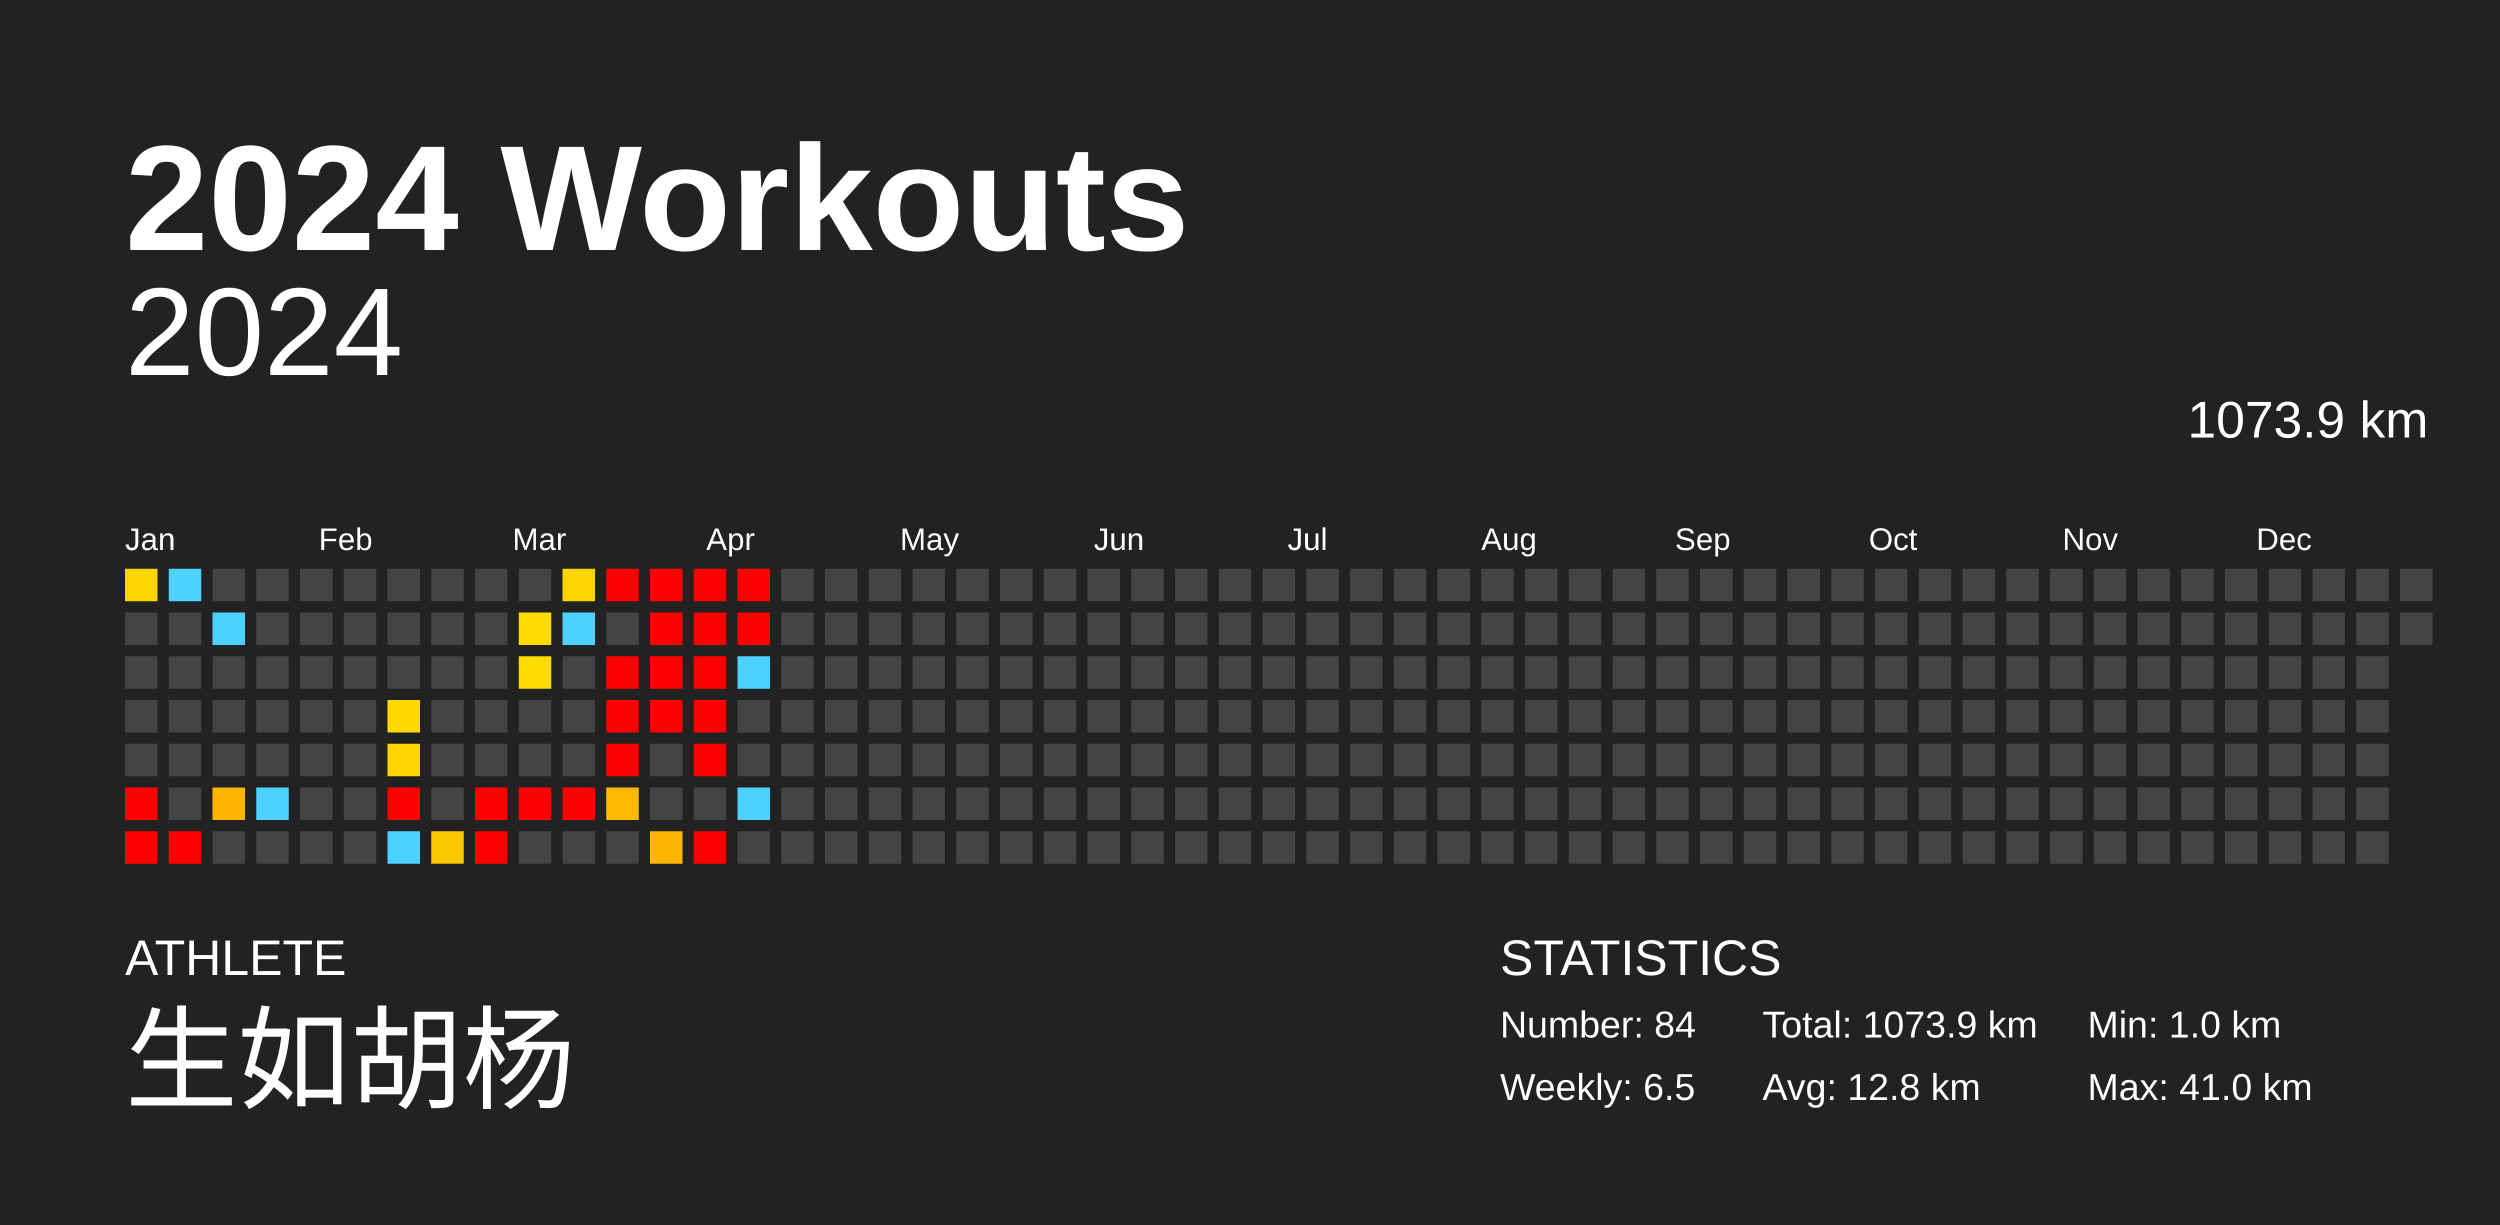
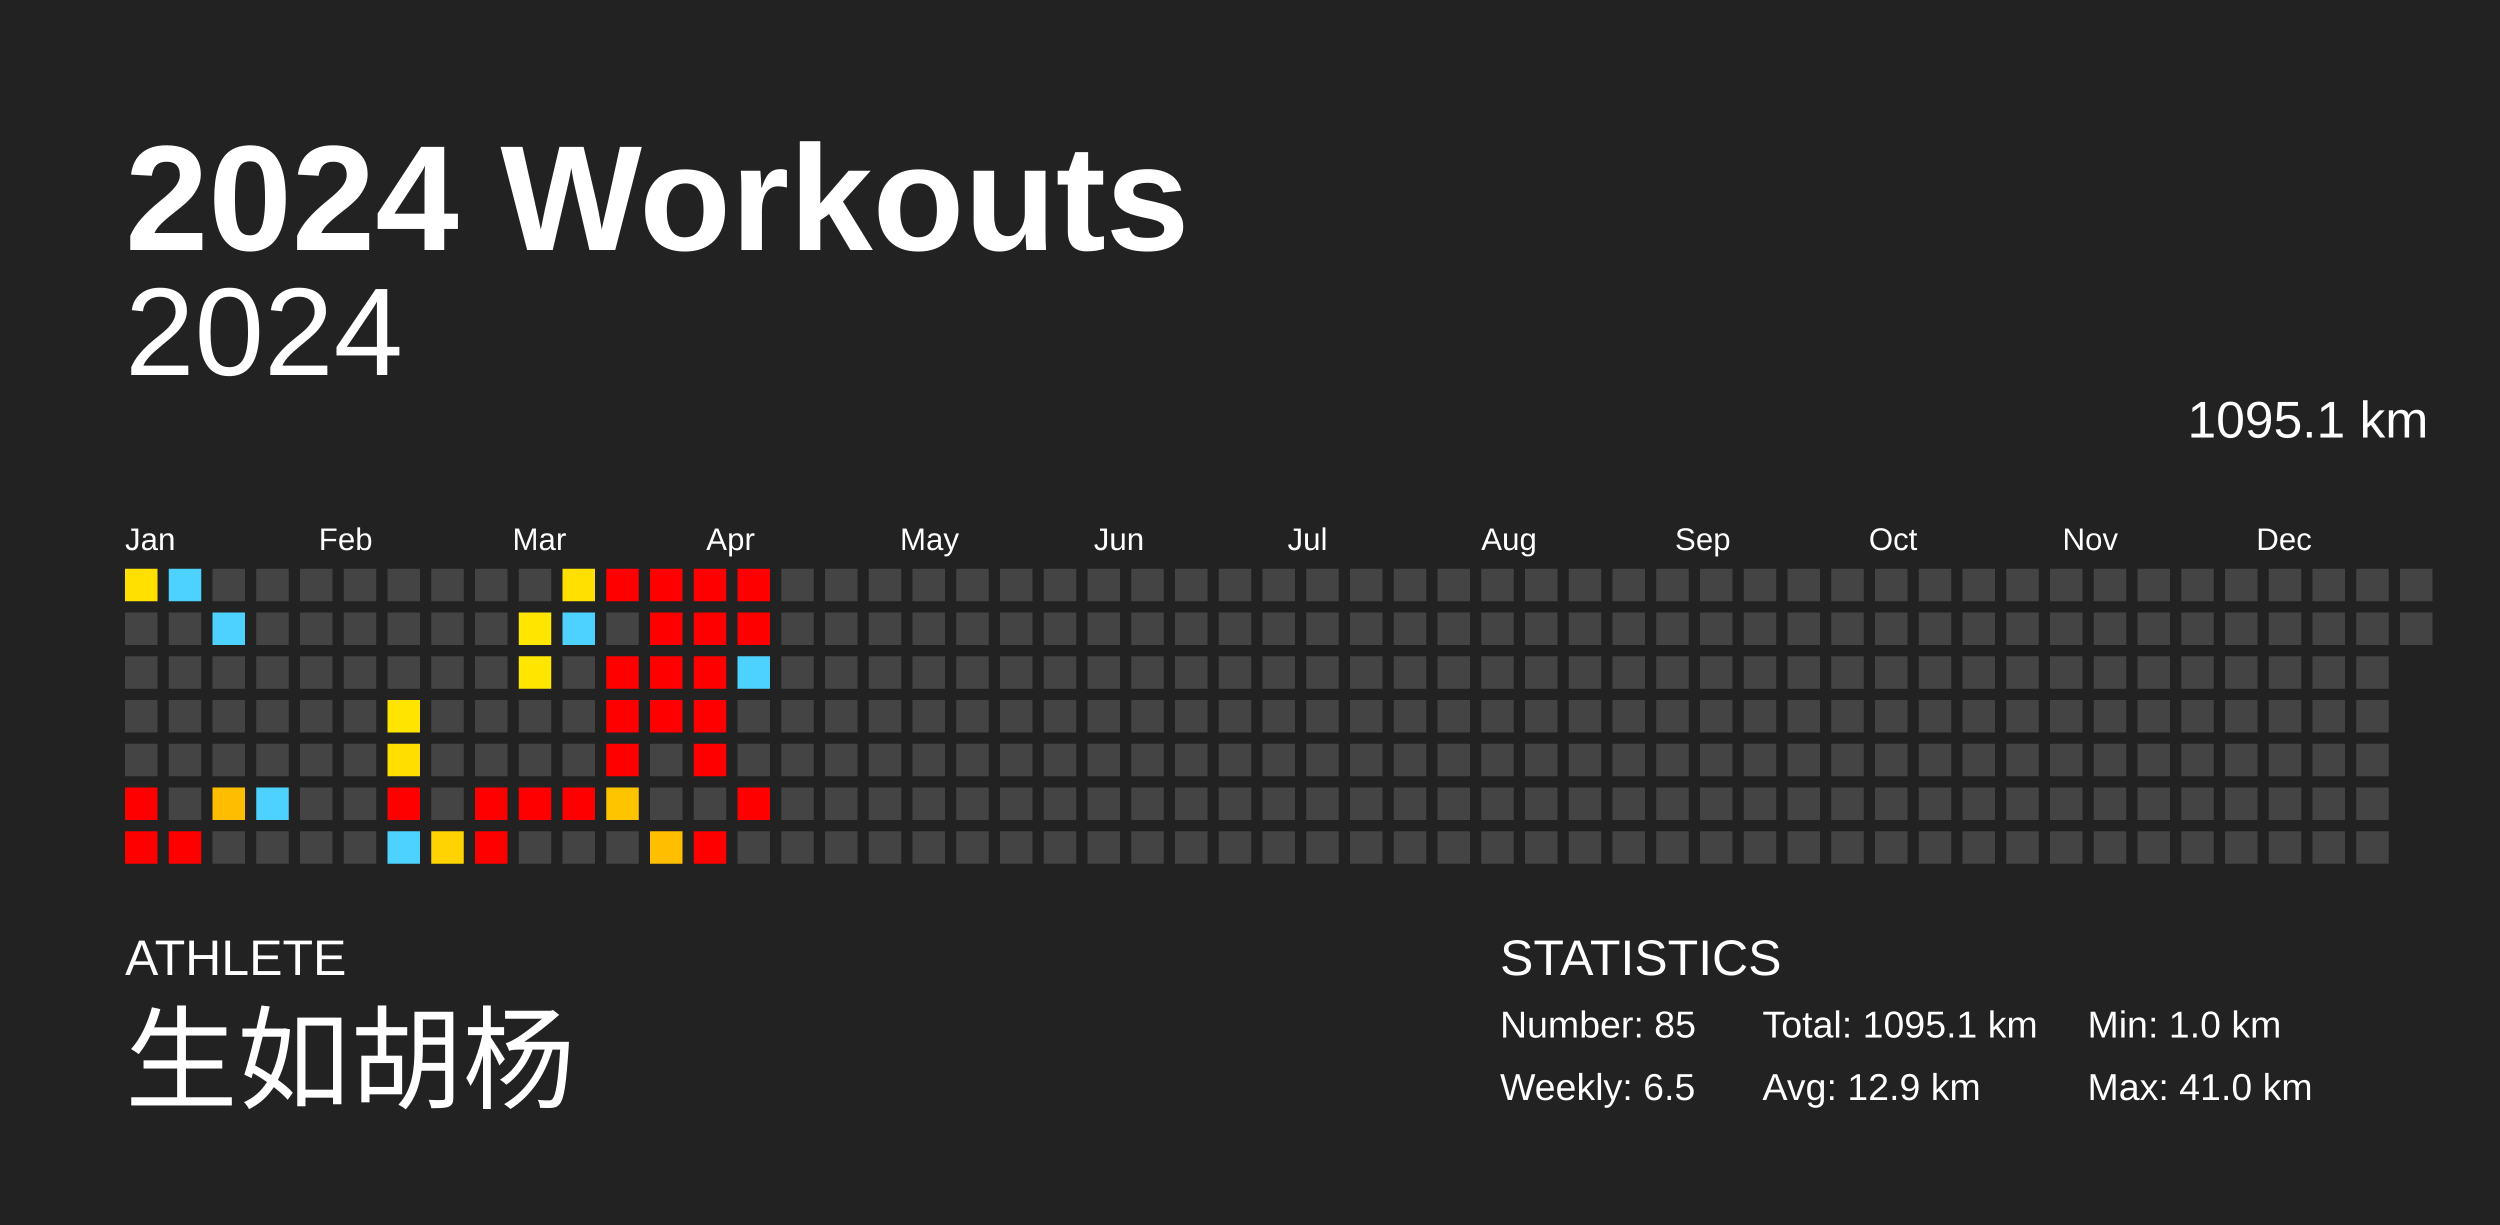
<svg xmlns="http://www.w3.org/2000/svg" baseProfile="full" height="98mm" version="1.1" viewBox="0,0,200,98" width="200mm">
  <defs />
  <rect fill="#222222" height="98" width="200" x="0" y="0" />
  <text fill="#FFFFFF" style="font-size:12px; font-family:Arial; font-weight:bold;" x="10" y="20">2024 Workouts</text>
  <text fill="#FFFFFF" style="font-size:4px; font-family:Arial" x="10" y="78">ATHLETE</text>
  <text fill="#FFFFFF" style="font-size:9px; font-family:Arial" x="10" y="88">生如胡杨</text>
  <text fill="#FFFFFF" style="font-size:4px; font-family:Arial" x="120" y="78">STATISTICS</text>
-   <text fill="#FFFFFF" style="font-size:3px; font-family:Arial" x="120" y="83">Number: 84</text>
+   <text fill="#FFFFFF" style="font-size:3px; font-family:Arial" x="120" y="83">Number: 85</text>
  <text fill="#FFFFFF" style="font-size:3px; font-family:Arial" x="120" y="88">Weekly: 6.5</text>
-   <text fill="#FFFFFF" style="font-size:3px; font-family:Arial" x="141" y="83">Total: 1073.9 km</text>
-   <text fill="#FFFFFF" style="font-size:3px; font-family:Arial" x="141" y="88">Avg: 12.8 km</text>
+   <text fill="#FFFFFF" style="font-size:3px; font-family:Arial" x="141" y="83">Total: 1095.1 km</text>
+   <text fill="#FFFFFF" style="font-size:3px; font-family:Arial" x="141" y="88">Avg: 12.9 km</text>
  <text fill="#FFFFFF" style="font-size:3px; font-family:Arial" x="167" y="83">Min: 1.0 km</text>
  <text fill="#FFFFFF" style="font-size:3px; font-family:Arial" x="167" y="88">Max: 41.0 km</text>
  <text alignment-baseline="hanging" fill="#FFFFFF" style="font-size:10.0px; font-family:Arial;" x="10" y="30">2024</text>
-   <text alignment-baseline="hanging" fill="#FFFFFF" style="font-size:4.125px; font-family:Arial;" x="175" y="35">1073.9 km</text>
+   <text alignment-baseline="hanging" fill="#FFFFFF" style="font-size:4.125px; font-family:Arial;" x="175" y="35">1095.1 km</text>
  <text fill="#FFFFFF" style="font-size:2.5px; font-family:Arial" x="10.0" y="44">Jan</text>
  <text fill="#FFFFFF" style="font-size:2.5px; font-family:Arial" x="25.5" y="44">Feb</text>
  <text fill="#FFFFFF" style="font-size:2.5px; font-family:Arial" x="41.0" y="44">Mar</text>
  <text fill="#FFFFFF" style="font-size:2.5px; font-family:Arial" x="56.5" y="44">Apr</text>
  <text fill="#FFFFFF" style="font-size:2.5px; font-family:Arial" x="72.0" y="44">May</text>
  <text fill="#FFFFFF" style="font-size:2.5px; font-family:Arial" x="87.5" y="44">Jun</text>
  <text fill="#FFFFFF" style="font-size:2.5px; font-family:Arial" x="103.0" y="44">Jul</text>
  <text fill="#FFFFFF" style="font-size:2.5px; font-family:Arial" x="118.5" y="44">Aug</text>
  <text fill="#FFFFFF" style="font-size:2.5px; font-family:Arial" x="134.0" y="44">Sep</text>
  <text fill="#FFFFFF" style="font-size:2.5px; font-family:Arial" x="149.5" y="44">Oct</text>
  <text fill="#FFFFFF" style="font-size:2.5px; font-family:Arial" x="165.0" y="44">Nov</text>
  <text fill="#FFFFFF" style="font-size:2.5px; font-family:Arial" x="180.5" y="44">Dec</text>
-   <rect fill="#ffd500" height="2.6" width="2.6" x="10.0" y="45.5" />
+   <rect fill="#ffe000" height="2.6" width="2.6" x="10.0" y="45.5" />
  <rect fill="#444444" height="2.6" width="2.6" x="10.0" y="49.0" />
  <rect fill="#444444" height="2.6" width="2.6" x="10.0" y="52.5" />
  <rect fill="#444444" height="2.6" width="2.6" x="10.0" y="56.0" />
  <rect fill="#444444" height="2.6" width="2.6" x="10.0" y="59.5" />
  <rect fill="red" height="2.6" width="2.6" x="10.0" y="63.0" />
  <rect fill="red" height="2.6" width="2.6" x="10.0" y="66.5" />
  <rect fill="#4dd2ff" height="2.6" width="2.6" x="13.5" y="45.5" />
  <rect fill="#444444" height="2.6" width="2.6" x="13.5" y="49.0" />
  <rect fill="#444444" height="2.6" width="2.6" x="13.5" y="52.5" />
  <rect fill="#444444" height="2.6" width="2.6" x="13.5" y="56.0" />
  <rect fill="#444444" height="2.6" width="2.6" x="13.5" y="59.5" />
  <rect fill="#444444" height="2.6" width="2.6" x="13.5" y="63.0" />
  <rect fill="red" height="2.6" width="2.6" x="13.5" y="66.5" />
  <rect fill="#444444" height="2.6" width="2.6" x="17.0" y="45.5" />
  <rect fill="#4dd2ff" height="2.6" width="2.6" x="17.0" y="49.0" />
  <rect fill="#444444" height="2.6" width="2.6" x="17.0" y="52.5" />
  <rect fill="#444444" height="2.6" width="2.6" x="17.0" y="56.0" />
  <rect fill="#444444" height="2.6" width="2.6" x="17.0" y="59.5" />
-   <rect fill="#ffb400" height="2.6" width="2.6" x="17.0" y="63.0" />
+   <rect fill="#ffbd00" height="2.6" width="2.6" x="17.0" y="63.0" />
  <rect fill="#444444" height="2.6" width="2.6" x="17.0" y="66.5" />
  <rect fill="#444444" height="2.6" width="2.6" x="20.5" y="45.5" />
  <rect fill="#444444" height="2.6" width="2.6" x="20.5" y="49.0" />
  <rect fill="#444444" height="2.6" width="2.6" x="20.5" y="52.5" />
  <rect fill="#444444" height="2.6" width="2.6" x="20.5" y="56.0" />
  <rect fill="#444444" height="2.6" width="2.6" x="20.5" y="59.5" />
  <rect fill="#4dd2ff" height="2.6" width="2.6" x="20.5" y="63.0" />
  <rect fill="#444444" height="2.6" width="2.6" x="20.5" y="66.5" />
  <rect fill="#444444" height="2.6" width="2.6" x="24.0" y="45.5" />
  <rect fill="#444444" height="2.6" width="2.6" x="24.0" y="49.0" />
  <rect fill="#444444" height="2.6" width="2.6" x="24.0" y="52.5" />
  <rect fill="#444444" height="2.6" width="2.6" x="24.0" y="56.0" />
  <rect fill="#444444" height="2.6" width="2.6" x="24.0" y="59.5" />
  <rect fill="#444444" height="2.6" width="2.6" x="24.0" y="63.0" />
  <rect fill="#444444" height="2.6" width="2.6" x="24.0" y="66.5" />
  <rect fill="#444444" height="2.6" width="2.6" x="27.5" y="45.5" />
  <rect fill="#444444" height="2.6" width="2.6" x="27.5" y="49.0" />
  <rect fill="#444444" height="2.6" width="2.6" x="27.5" y="52.5" />
  <rect fill="#444444" height="2.6" width="2.6" x="27.5" y="56.0" />
  <rect fill="#444444" height="2.6" width="2.6" x="27.5" y="59.5" />
  <rect fill="#444444" height="2.6" width="2.6" x="27.5" y="63.0" />
  <rect fill="#444444" height="2.6" width="2.6" x="27.5" y="66.5" />
  <rect fill="#444444" height="2.6" width="2.6" x="31.0" y="45.5" />
  <rect fill="#444444" height="2.6" width="2.6" x="31.0" y="49.0" />
  <rect fill="#444444" height="2.6" width="2.6" x="31.0" y="52.5" />
-   <rect fill="#ffd900" height="2.6" width="2.6" x="31.0" y="56.0" />
-   <rect fill="#ffd300" height="2.6" width="2.6" x="31.0" y="59.5" />
+   <rect fill="#ffe400" height="2.6" width="2.6" x="31.0" y="56.0" />
+   <rect fill="#ffde00" height="2.6" width="2.6" x="31.0" y="59.5" />
  <rect fill="red" height="2.6" width="2.6" x="31.0" y="63.0" />
  <rect fill="#4dd2ff" height="2.6" width="2.6" x="31.0" y="66.5" />
  <rect fill="#444444" height="2.6" width="2.6" x="34.5" y="45.5" />
  <rect fill="#444444" height="2.6" width="2.6" x="34.5" y="49.0" />
  <rect fill="#444444" height="2.6" width="2.6" x="34.5" y="52.5" />
  <rect fill="#444444" height="2.6" width="2.6" x="34.5" y="56.0" />
  <rect fill="#444444" height="2.6" width="2.6" x="34.5" y="59.5" />
  <rect fill="#444444" height="2.6" width="2.6" x="34.5" y="63.0" />
-   <rect fill="#ffc900" height="2.6" width="2.6" x="34.5" y="66.5" />
+   <rect fill="#ffd300" height="2.6" width="2.6" x="34.5" y="66.5" />
  <rect fill="#444444" height="2.6" width="2.6" x="38.0" y="45.5" />
  <rect fill="#444444" height="2.6" width="2.6" x="38.0" y="49.0" />
  <rect fill="#444444" height="2.6" width="2.6" x="38.0" y="52.5" />
  <rect fill="#444444" height="2.6" width="2.6" x="38.0" y="56.0" />
  <rect fill="#444444" height="2.6" width="2.6" x="38.0" y="59.5" />
  <rect fill="red" height="2.6" width="2.6" x="38.0" y="63.0" />
  <rect fill="red" height="2.6" width="2.6" x="38.0" y="66.5" />
  <rect fill="#444444" height="2.6" width="2.6" x="41.5" y="45.5" />
-   <rect fill="#ffdb00" height="2.6" width="2.6" x="41.5" y="49.0" />
-   <rect fill="#ffdb00" height="2.6" width="2.6" x="41.5" y="52.5" />
+   <rect fill="#ffe600" height="2.6" width="2.6" x="41.5" y="49.0" />
+   <rect fill="#ffe600" height="2.6" width="2.6" x="41.5" y="52.5" />
  <rect fill="#444444" height="2.6" width="2.6" x="41.5" y="56.0" />
  <rect fill="#444444" height="2.6" width="2.6" x="41.5" y="59.5" />
  <rect fill="red" height="2.6" width="2.6" x="41.5" y="63.0" />
  <rect fill="#444444" height="2.6" width="2.6" x="41.5" y="66.5" />
-   <rect fill="#ffd500" height="2.6" width="2.6" x="45.0" y="45.5" />
+   <rect fill="#ffe000" height="2.6" width="2.6" x="45.0" y="45.5" />
  <rect fill="#4dd2ff" height="2.6" width="2.6" x="45.0" y="49.0" />
  <rect fill="#444444" height="2.6" width="2.6" x="45.0" y="52.5" />
  <rect fill="#444444" height="2.6" width="2.6" x="45.0" y="56.0" />
  <rect fill="#444444" height="2.6" width="2.6" x="45.0" y="59.5" />
  <rect fill="red" height="2.6" width="2.6" x="45.0" y="63.0" />
  <rect fill="#444444" height="2.6" width="2.6" x="45.0" y="66.5" />
  <rect fill="red" height="2.6" width="2.6" x="48.5" y="45.5" />
  <rect fill="#444444" height="2.6" width="2.6" x="48.5" y="49.0" />
  <rect fill="red" height="2.6" width="2.6" x="48.5" y="52.5" />
  <rect fill="red" height="2.6" width="2.6" x="48.5" y="56.0" />
  <rect fill="red" height="2.6" width="2.6" x="48.5" y="59.5" />
-   <rect fill="#ffba00" height="2.6" width="2.6" x="48.5" y="63.0" />
+   <rect fill="#ffc400" height="2.6" width="2.6" x="48.5" y="63.0" />
  <rect fill="#444444" height="2.6" width="2.6" x="48.5" y="66.5" />
  <rect fill="red" height="2.6" width="2.6" x="52.0" y="45.5" />
  <rect fill="red" height="2.6" width="2.6" x="52.0" y="49.0" />
  <rect fill="red" height="2.6" width="2.6" x="52.0" y="52.5" />
  <rect fill="red" height="2.6" width="2.6" x="52.0" y="56.0" />
  <rect fill="#444444" height="2.6" width="2.6" x="52.0" y="59.5" />
  <rect fill="#444444" height="2.6" width="2.6" x="52.0" y="63.0" />
-   <rect fill="#ffb600" height="2.6" width="2.6" x="52.0" y="66.5" />
+   <rect fill="#ffbf00" height="2.6" width="2.6" x="52.0" y="66.5" />
  <rect fill="red" height="2.6" width="2.6" x="55.5" y="45.5" />
  <rect fill="red" height="2.6" width="2.6" x="55.5" y="49.0" />
  <rect fill="red" height="2.6" width="2.6" x="55.5" y="52.5" />
  <rect fill="red" height="2.6" width="2.6" x="55.5" y="56.0" />
  <rect fill="red" height="2.6" width="2.6" x="55.5" y="59.5" />
  <rect fill="#444444" height="2.6" width="2.6" x="55.5" y="63.0" />
  <rect fill="red" height="2.6" width="2.6" x="55.5" y="66.5" />
  <rect fill="red" height="2.6" width="2.6" x="59.0" y="45.5" />
  <rect fill="red" height="2.6" width="2.6" x="59.0" y="49.0" />
  <rect fill="#4dd2ff" height="2.6" width="2.6" x="59.0" y="52.5" />
  <rect fill="#444444" height="2.6" width="2.6" x="59.0" y="56.0" />
  <rect fill="#444444" height="2.6" width="2.6" x="59.0" y="59.5" />
-   <rect fill="#4dd2ff" height="2.6" width="2.6" x="59.0" y="63.0" />
+   <rect fill="red" height="2.6" width="2.6" x="59.0" y="63.0" />
  <rect fill="#444444" height="2.6" width="2.6" x="59.0" y="66.5" />
  <rect fill="#444444" height="2.6" width="2.6" x="62.5" y="45.5" />
  <rect fill="#444444" height="2.6" width="2.6" x="62.5" y="49.0" />
  <rect fill="#444444" height="2.6" width="2.6" x="62.5" y="52.5" />
  <rect fill="#444444" height="2.6" width="2.6" x="62.5" y="56.0" />
  <rect fill="#444444" height="2.6" width="2.6" x="62.5" y="59.5" />
  <rect fill="#444444" height="2.6" width="2.6" x="62.5" y="63.0" />
  <rect fill="#444444" height="2.6" width="2.6" x="62.5" y="66.5" />
  <rect fill="#444444" height="2.6" width="2.6" x="66.0" y="45.5" />
  <rect fill="#444444" height="2.6" width="2.6" x="66.0" y="49.0" />
  <rect fill="#444444" height="2.6" width="2.6" x="66.0" y="52.5" />
  <rect fill="#444444" height="2.6" width="2.6" x="66.0" y="56.0" />
  <rect fill="#444444" height="2.6" width="2.6" x="66.0" y="59.5" />
  <rect fill="#444444" height="2.6" width="2.6" x="66.0" y="63.0" />
  <rect fill="#444444" height="2.6" width="2.6" x="66.0" y="66.5" />
  <rect fill="#444444" height="2.6" width="2.6" x="69.5" y="45.5" />
  <rect fill="#444444" height="2.6" width="2.6" x="69.5" y="49.0" />
  <rect fill="#444444" height="2.6" width="2.6" x="69.5" y="52.5" />
  <rect fill="#444444" height="2.6" width="2.6" x="69.5" y="56.0" />
  <rect fill="#444444" height="2.6" width="2.6" x="69.5" y="59.5" />
  <rect fill="#444444" height="2.6" width="2.6" x="69.5" y="63.0" />
  <rect fill="#444444" height="2.6" width="2.6" x="69.5" y="66.5" />
  <rect fill="#444444" height="2.6" width="2.6" x="73.0" y="45.5" />
  <rect fill="#444444" height="2.6" width="2.6" x="73.0" y="49.0" />
  <rect fill="#444444" height="2.6" width="2.6" x="73.0" y="52.5" />
  <rect fill="#444444" height="2.6" width="2.6" x="73.0" y="56.0" />
  <rect fill="#444444" height="2.6" width="2.6" x="73.0" y="59.5" />
  <rect fill="#444444" height="2.6" width="2.6" x="73.0" y="63.0" />
  <rect fill="#444444" height="2.6" width="2.6" x="73.0" y="66.5" />
  <rect fill="#444444" height="2.6" width="2.6" x="76.5" y="45.5" />
  <rect fill="#444444" height="2.6" width="2.6" x="76.5" y="49.0" />
  <rect fill="#444444" height="2.6" width="2.6" x="76.5" y="52.5" />
  <rect fill="#444444" height="2.6" width="2.6" x="76.5" y="56.0" />
  <rect fill="#444444" height="2.6" width="2.6" x="76.5" y="59.5" />
  <rect fill="#444444" height="2.6" width="2.6" x="76.5" y="63.0" />
  <rect fill="#444444" height="2.6" width="2.6" x="76.5" y="66.5" />
  <rect fill="#444444" height="2.6" width="2.6" x="80.0" y="45.5" />
  <rect fill="#444444" height="2.6" width="2.6" x="80.0" y="49.0" />
  <rect fill="#444444" height="2.6" width="2.6" x="80.0" y="52.5" />
  <rect fill="#444444" height="2.6" width="2.6" x="80.0" y="56.0" />
  <rect fill="#444444" height="2.6" width="2.6" x="80.0" y="59.5" />
  <rect fill="#444444" height="2.6" width="2.6" x="80.0" y="63.0" />
  <rect fill="#444444" height="2.6" width="2.6" x="80.0" y="66.5" />
  <rect fill="#444444" height="2.6" width="2.6" x="83.5" y="45.5" />
  <rect fill="#444444" height="2.6" width="2.6" x="83.5" y="49.0" />
  <rect fill="#444444" height="2.6" width="2.6" x="83.5" y="52.5" />
  <rect fill="#444444" height="2.6" width="2.6" x="83.5" y="56.0" />
  <rect fill="#444444" height="2.6" width="2.6" x="83.5" y="59.5" />
  <rect fill="#444444" height="2.6" width="2.6" x="83.5" y="63.0" />
  <rect fill="#444444" height="2.6" width="2.6" x="83.5" y="66.5" />
  <rect fill="#444444" height="2.6" width="2.6" x="87.0" y="45.5" />
  <rect fill="#444444" height="2.6" width="2.6" x="87.0" y="49.0" />
  <rect fill="#444444" height="2.6" width="2.6" x="87.0" y="52.5" />
  <rect fill="#444444" height="2.6" width="2.6" x="87.0" y="56.0" />
  <rect fill="#444444" height="2.6" width="2.6" x="87.0" y="59.5" />
  <rect fill="#444444" height="2.6" width="2.6" x="87.0" y="63.0" />
  <rect fill="#444444" height="2.6" width="2.6" x="87.0" y="66.5" />
  <rect fill="#444444" height="2.6" width="2.6" x="90.5" y="45.5" />
  <rect fill="#444444" height="2.6" width="2.6" x="90.5" y="49.0" />
  <rect fill="#444444" height="2.6" width="2.6" x="90.5" y="52.5" />
  <rect fill="#444444" height="2.6" width="2.6" x="90.5" y="56.0" />
  <rect fill="#444444" height="2.6" width="2.6" x="90.5" y="59.5" />
  <rect fill="#444444" height="2.6" width="2.6" x="90.5" y="63.0" />
  <rect fill="#444444" height="2.6" width="2.6" x="90.5" y="66.5" />
  <rect fill="#444444" height="2.6" width="2.6" x="94.0" y="45.5" />
  <rect fill="#444444" height="2.6" width="2.6" x="94.0" y="49.0" />
  <rect fill="#444444" height="2.6" width="2.6" x="94.0" y="52.5" />
  <rect fill="#444444" height="2.6" width="2.6" x="94.0" y="56.0" />
  <rect fill="#444444" height="2.6" width="2.6" x="94.0" y="59.5" />
  <rect fill="#444444" height="2.6" width="2.6" x="94.0" y="63.0" />
  <rect fill="#444444" height="2.6" width="2.6" x="94.0" y="66.5" />
  <rect fill="#444444" height="2.6" width="2.6" x="97.5" y="45.5" />
  <rect fill="#444444" height="2.6" width="2.6" x="97.5" y="49.0" />
  <rect fill="#444444" height="2.6" width="2.6" x="97.5" y="52.5" />
  <rect fill="#444444" height="2.6" width="2.6" x="97.5" y="56.0" />
  <rect fill="#444444" height="2.6" width="2.6" x="97.5" y="59.5" />
  <rect fill="#444444" height="2.6" width="2.6" x="97.5" y="63.0" />
  <rect fill="#444444" height="2.6" width="2.6" x="97.5" y="66.5" />
  <rect fill="#444444" height="2.6" width="2.6" x="101.0" y="45.5" />
  <rect fill="#444444" height="2.6" width="2.6" x="101.0" y="49.0" />
  <rect fill="#444444" height="2.6" width="2.6" x="101.0" y="52.5" />
  <rect fill="#444444" height="2.6" width="2.6" x="101.0" y="56.0" />
  <rect fill="#444444" height="2.6" width="2.6" x="101.0" y="59.5" />
  <rect fill="#444444" height="2.6" width="2.6" x="101.0" y="63.0" />
  <rect fill="#444444" height="2.6" width="2.6" x="101.0" y="66.5" />
  <rect fill="#444444" height="2.6" width="2.6" x="104.5" y="45.5" />
  <rect fill="#444444" height="2.6" width="2.6" x="104.5" y="49.0" />
  <rect fill="#444444" height="2.6" width="2.6" x="104.5" y="52.5" />
  <rect fill="#444444" height="2.6" width="2.6" x="104.5" y="56.0" />
  <rect fill="#444444" height="2.6" width="2.6" x="104.5" y="59.5" />
  <rect fill="#444444" height="2.6" width="2.6" x="104.5" y="63.0" />
  <rect fill="#444444" height="2.6" width="2.6" x="104.5" y="66.5" />
  <rect fill="#444444" height="2.6" width="2.6" x="108.0" y="45.5" />
  <rect fill="#444444" height="2.6" width="2.6" x="108.0" y="49.0" />
  <rect fill="#444444" height="2.6" width="2.6" x="108.0" y="52.5" />
  <rect fill="#444444" height="2.6" width="2.6" x="108.0" y="56.0" />
  <rect fill="#444444" height="2.6" width="2.6" x="108.0" y="59.5" />
  <rect fill="#444444" height="2.6" width="2.6" x="108.0" y="63.0" />
  <rect fill="#444444" height="2.6" width="2.6" x="108.0" y="66.5" />
  <rect fill="#444444" height="2.6" width="2.6" x="111.5" y="45.5" />
  <rect fill="#444444" height="2.6" width="2.6" x="111.5" y="49.0" />
  <rect fill="#444444" height="2.6" width="2.6" x="111.5" y="52.5" />
  <rect fill="#444444" height="2.6" width="2.6" x="111.5" y="56.0" />
  <rect fill="#444444" height="2.6" width="2.6" x="111.5" y="59.5" />
  <rect fill="#444444" height="2.6" width="2.6" x="111.5" y="63.0" />
  <rect fill="#444444" height="2.6" width="2.6" x="111.5" y="66.5" />
  <rect fill="#444444" height="2.6" width="2.6" x="115.0" y="45.5" />
  <rect fill="#444444" height="2.6" width="2.6" x="115.0" y="49.0" />
  <rect fill="#444444" height="2.6" width="2.6" x="115.0" y="52.5" />
  <rect fill="#444444" height="2.6" width="2.6" x="115.0" y="56.0" />
  <rect fill="#444444" height="2.6" width="2.6" x="115.0" y="59.5" />
  <rect fill="#444444" height="2.6" width="2.6" x="115.0" y="63.0" />
  <rect fill="#444444" height="2.6" width="2.6" x="115.0" y="66.5" />
  <rect fill="#444444" height="2.6" width="2.6" x="118.5" y="45.5" />
  <rect fill="#444444" height="2.6" width="2.6" x="118.5" y="49.0" />
  <rect fill="#444444" height="2.6" width="2.6" x="118.5" y="52.5" />
  <rect fill="#444444" height="2.6" width="2.6" x="118.5" y="56.0" />
  <rect fill="#444444" height="2.6" width="2.6" x="118.5" y="59.5" />
  <rect fill="#444444" height="2.6" width="2.6" x="118.5" y="63.0" />
  <rect fill="#444444" height="2.6" width="2.6" x="118.5" y="66.5" />
  <rect fill="#444444" height="2.6" width="2.6" x="122.0" y="45.5" />
  <rect fill="#444444" height="2.6" width="2.6" x="122.0" y="49.0" />
  <rect fill="#444444" height="2.6" width="2.6" x="122.0" y="52.5" />
  <rect fill="#444444" height="2.6" width="2.6" x="122.0" y="56.0" />
  <rect fill="#444444" height="2.6" width="2.6" x="122.0" y="59.5" />
  <rect fill="#444444" height="2.6" width="2.6" x="122.0" y="63.0" />
  <rect fill="#444444" height="2.6" width="2.6" x="122.0" y="66.5" />
  <rect fill="#444444" height="2.6" width="2.6" x="125.5" y="45.5" />
  <rect fill="#444444" height="2.6" width="2.6" x="125.5" y="49.0" />
  <rect fill="#444444" height="2.6" width="2.6" x="125.5" y="52.5" />
  <rect fill="#444444" height="2.6" width="2.6" x="125.5" y="56.0" />
  <rect fill="#444444" height="2.6" width="2.6" x="125.5" y="59.5" />
  <rect fill="#444444" height="2.6" width="2.6" x="125.5" y="63.0" />
  <rect fill="#444444" height="2.6" width="2.6" x="125.5" y="66.5" />
  <rect fill="#444444" height="2.6" width="2.6" x="129.0" y="45.5" />
  <rect fill="#444444" height="2.6" width="2.6" x="129.0" y="49.0" />
  <rect fill="#444444" height="2.6" width="2.6" x="129.0" y="52.5" />
  <rect fill="#444444" height="2.6" width="2.6" x="129.0" y="56.0" />
  <rect fill="#444444" height="2.6" width="2.6" x="129.0" y="59.5" />
  <rect fill="#444444" height="2.6" width="2.6" x="129.0" y="63.0" />
  <rect fill="#444444" height="2.6" width="2.6" x="129.0" y="66.5" />
  <rect fill="#444444" height="2.6" width="2.6" x="132.5" y="45.5" />
  <rect fill="#444444" height="2.6" width="2.6" x="132.5" y="49.0" />
  <rect fill="#444444" height="2.6" width="2.6" x="132.5" y="52.5" />
  <rect fill="#444444" height="2.6" width="2.6" x="132.5" y="56.0" />
  <rect fill="#444444" height="2.6" width="2.6" x="132.5" y="59.5" />
  <rect fill="#444444" height="2.6" width="2.6" x="132.5" y="63.0" />
  <rect fill="#444444" height="2.6" width="2.6" x="132.5" y="66.5" />
  <rect fill="#444444" height="2.6" width="2.6" x="136.0" y="45.5" />
  <rect fill="#444444" height="2.6" width="2.6" x="136.0" y="49.0" />
  <rect fill="#444444" height="2.6" width="2.6" x="136.0" y="52.5" />
  <rect fill="#444444" height="2.6" width="2.6" x="136.0" y="56.0" />
  <rect fill="#444444" height="2.6" width="2.6" x="136.0" y="59.5" />
  <rect fill="#444444" height="2.6" width="2.6" x="136.0" y="63.0" />
  <rect fill="#444444" height="2.6" width="2.6" x="136.0" y="66.5" />
  <rect fill="#444444" height="2.6" width="2.6" x="139.5" y="45.5" />
  <rect fill="#444444" height="2.6" width="2.6" x="139.5" y="49.0" />
  <rect fill="#444444" height="2.6" width="2.6" x="139.5" y="52.5" />
  <rect fill="#444444" height="2.6" width="2.6" x="139.5" y="56.0" />
  <rect fill="#444444" height="2.6" width="2.6" x="139.5" y="59.5" />
  <rect fill="#444444" height="2.6" width="2.6" x="139.5" y="63.0" />
  <rect fill="#444444" height="2.6" width="2.6" x="139.5" y="66.5" />
  <rect fill="#444444" height="2.6" width="2.6" x="143.0" y="45.5" />
  <rect fill="#444444" height="2.6" width="2.6" x="143.0" y="49.0" />
  <rect fill="#444444" height="2.6" width="2.6" x="143.0" y="52.5" />
  <rect fill="#444444" height="2.6" width="2.6" x="143.0" y="56.0" />
  <rect fill="#444444" height="2.6" width="2.6" x="143.0" y="59.5" />
  <rect fill="#444444" height="2.6" width="2.6" x="143.0" y="63.0" />
  <rect fill="#444444" height="2.6" width="2.6" x="143.0" y="66.5" />
  <rect fill="#444444" height="2.6" width="2.6" x="146.5" y="45.5" />
  <rect fill="#444444" height="2.6" width="2.6" x="146.5" y="49.0" />
  <rect fill="#444444" height="2.6" width="2.6" x="146.5" y="52.5" />
  <rect fill="#444444" height="2.6" width="2.6" x="146.5" y="56.0" />
  <rect fill="#444444" height="2.6" width="2.6" x="146.5" y="59.5" />
  <rect fill="#444444" height="2.6" width="2.6" x="146.5" y="63.0" />
  <rect fill="#444444" height="2.6" width="2.6" x="146.5" y="66.5" />
  <rect fill="#444444" height="2.6" width="2.6" x="150.0" y="45.5" />
  <rect fill="#444444" height="2.6" width="2.6" x="150.0" y="49.0" />
  <rect fill="#444444" height="2.6" width="2.6" x="150.0" y="52.5" />
  <rect fill="#444444" height="2.6" width="2.6" x="150.0" y="56.0" />
  <rect fill="#444444" height="2.6" width="2.6" x="150.0" y="59.5" />
  <rect fill="#444444" height="2.6" width="2.6" x="150.0" y="63.0" />
  <rect fill="#444444" height="2.6" width="2.6" x="150.0" y="66.5" />
  <rect fill="#444444" height="2.6" width="2.6" x="153.5" y="45.5" />
  <rect fill="#444444" height="2.6" width="2.6" x="153.5" y="49.0" />
  <rect fill="#444444" height="2.6" width="2.6" x="153.5" y="52.5" />
  <rect fill="#444444" height="2.6" width="2.6" x="153.5" y="56.0" />
  <rect fill="#444444" height="2.6" width="2.6" x="153.5" y="59.5" />
  <rect fill="#444444" height="2.6" width="2.6" x="153.5" y="63.0" />
  <rect fill="#444444" height="2.6" width="2.6" x="153.5" y="66.5" />
  <rect fill="#444444" height="2.6" width="2.6" x="157.0" y="45.5" />
  <rect fill="#444444" height="2.6" width="2.6" x="157.0" y="49.0" />
  <rect fill="#444444" height="2.6" width="2.6" x="157.0" y="52.5" />
  <rect fill="#444444" height="2.6" width="2.6" x="157.0" y="56.0" />
  <rect fill="#444444" height="2.6" width="2.6" x="157.0" y="59.5" />
  <rect fill="#444444" height="2.6" width="2.6" x="157.0" y="63.0" />
  <rect fill="#444444" height="2.6" width="2.6" x="157.0" y="66.5" />
  <rect fill="#444444" height="2.6" width="2.6" x="160.5" y="45.5" />
  <rect fill="#444444" height="2.6" width="2.6" x="160.5" y="49.0" />
  <rect fill="#444444" height="2.6" width="2.6" x="160.5" y="52.5" />
  <rect fill="#444444" height="2.6" width="2.6" x="160.5" y="56.0" />
  <rect fill="#444444" height="2.6" width="2.6" x="160.5" y="59.5" />
  <rect fill="#444444" height="2.6" width="2.6" x="160.5" y="63.0" />
  <rect fill="#444444" height="2.6" width="2.6" x="160.5" y="66.5" />
  <rect fill="#444444" height="2.6" width="2.6" x="164.0" y="45.5" />
  <rect fill="#444444" height="2.6" width="2.6" x="164.0" y="49.0" />
  <rect fill="#444444" height="2.6" width="2.6" x="164.0" y="52.5" />
  <rect fill="#444444" height="2.6" width="2.6" x="164.0" y="56.0" />
  <rect fill="#444444" height="2.6" width="2.6" x="164.0" y="59.5" />
  <rect fill="#444444" height="2.6" width="2.6" x="164.0" y="63.0" />
  <rect fill="#444444" height="2.6" width="2.6" x="164.0" y="66.5" />
  <rect fill="#444444" height="2.6" width="2.6" x="167.5" y="45.5" />
  <rect fill="#444444" height="2.6" width="2.6" x="167.5" y="49.0" />
  <rect fill="#444444" height="2.6" width="2.6" x="167.5" y="52.5" />
  <rect fill="#444444" height="2.6" width="2.6" x="167.5" y="56.0" />
  <rect fill="#444444" height="2.6" width="2.6" x="167.5" y="59.5" />
  <rect fill="#444444" height="2.6" width="2.6" x="167.5" y="63.0" />
  <rect fill="#444444" height="2.6" width="2.6" x="167.5" y="66.5" />
  <rect fill="#444444" height="2.6" width="2.6" x="171.0" y="45.5" />
  <rect fill="#444444" height="2.6" width="2.6" x="171.0" y="49.0" />
  <rect fill="#444444" height="2.6" width="2.6" x="171.0" y="52.5" />
  <rect fill="#444444" height="2.6" width="2.6" x="171.0" y="56.0" />
  <rect fill="#444444" height="2.6" width="2.6" x="171.0" y="59.5" />
  <rect fill="#444444" height="2.6" width="2.6" x="171.0" y="63.0" />
  <rect fill="#444444" height="2.6" width="2.6" x="171.0" y="66.5" />
  <rect fill="#444444" height="2.6" width="2.6" x="174.5" y="45.5" />
  <rect fill="#444444" height="2.6" width="2.6" x="174.5" y="49.0" />
  <rect fill="#444444" height="2.6" width="2.6" x="174.5" y="52.5" />
  <rect fill="#444444" height="2.6" width="2.6" x="174.5" y="56.0" />
  <rect fill="#444444" height="2.6" width="2.6" x="174.5" y="59.5" />
  <rect fill="#444444" height="2.6" width="2.6" x="174.5" y="63.0" />
  <rect fill="#444444" height="2.6" width="2.6" x="174.5" y="66.5" />
  <rect fill="#444444" height="2.6" width="2.6" x="178.0" y="45.5" />
  <rect fill="#444444" height="2.6" width="2.6" x="178.0" y="49.0" />
  <rect fill="#444444" height="2.6" width="2.6" x="178.0" y="52.5" />
  <rect fill="#444444" height="2.6" width="2.6" x="178.0" y="56.0" />
  <rect fill="#444444" height="2.6" width="2.6" x="178.0" y="59.5" />
  <rect fill="#444444" height="2.6" width="2.6" x="178.0" y="63.0" />
  <rect fill="#444444" height="2.6" width="2.6" x="178.0" y="66.5" />
  <rect fill="#444444" height="2.6" width="2.6" x="181.5" y="45.5" />
  <rect fill="#444444" height="2.6" width="2.6" x="181.5" y="49.0" />
  <rect fill="#444444" height="2.6" width="2.6" x="181.5" y="52.5" />
  <rect fill="#444444" height="2.6" width="2.6" x="181.5" y="56.0" />
  <rect fill="#444444" height="2.6" width="2.6" x="181.5" y="59.5" />
  <rect fill="#444444" height="2.6" width="2.6" x="181.5" y="63.0" />
  <rect fill="#444444" height="2.6" width="2.6" x="181.5" y="66.5" />
  <rect fill="#444444" height="2.6" width="2.6" x="185.0" y="45.5" />
  <rect fill="#444444" height="2.6" width="2.6" x="185.0" y="49.0" />
  <rect fill="#444444" height="2.6" width="2.6" x="185.0" y="52.5" />
  <rect fill="#444444" height="2.6" width="2.6" x="185.0" y="56.0" />
  <rect fill="#444444" height="2.6" width="2.6" x="185.0" y="59.5" />
  <rect fill="#444444" height="2.6" width="2.6" x="185.0" y="63.0" />
  <rect fill="#444444" height="2.6" width="2.6" x="185.0" y="66.5" />
  <rect fill="#444444" height="2.6" width="2.6" x="188.5" y="45.5" />
  <rect fill="#444444" height="2.6" width="2.6" x="188.5" y="49.0" />
  <rect fill="#444444" height="2.6" width="2.6" x="188.5" y="52.5" />
  <rect fill="#444444" height="2.6" width="2.6" x="188.5" y="56.0" />
  <rect fill="#444444" height="2.6" width="2.6" x="188.5" y="59.5" />
  <rect fill="#444444" height="2.6" width="2.6" x="188.5" y="63.0" />
  <rect fill="#444444" height="2.6" width="2.6" x="188.5" y="66.5" />
  <rect fill="#444444" height="2.6" width="2.6" x="192.0" y="45.5" />
  <rect fill="#444444" height="2.6" width="2.6" x="192.0" y="49.0" />
</svg>
